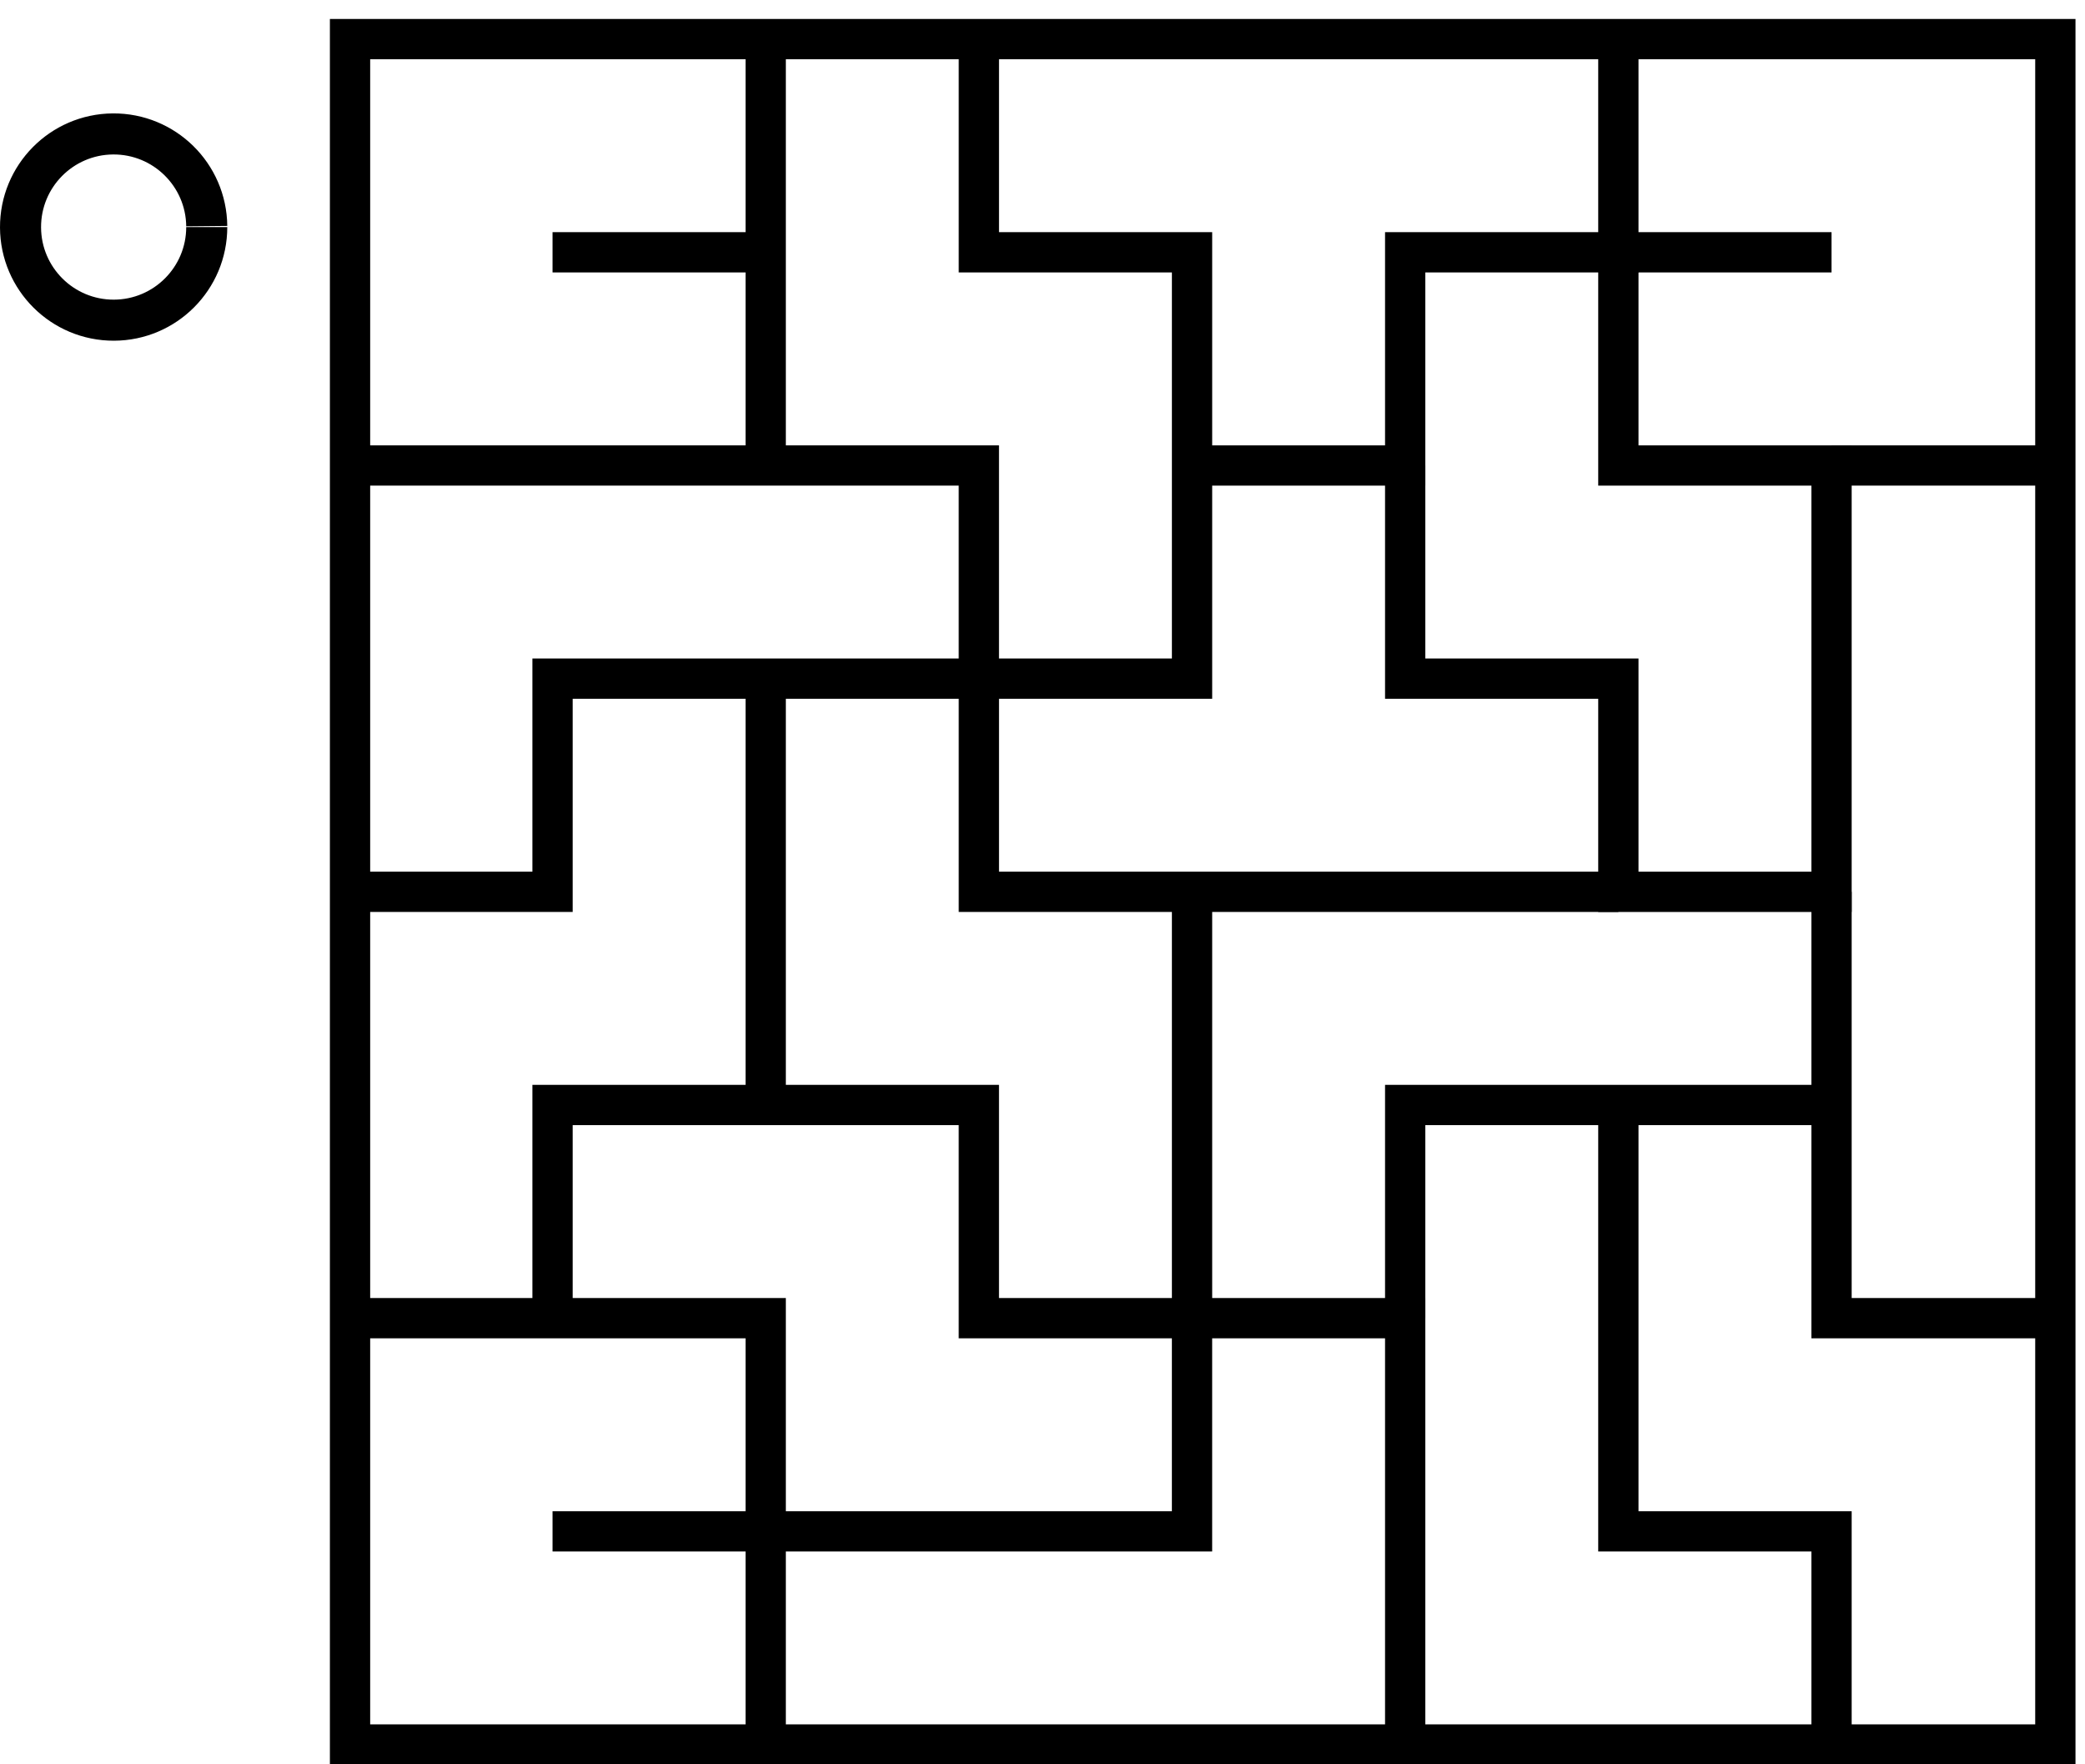
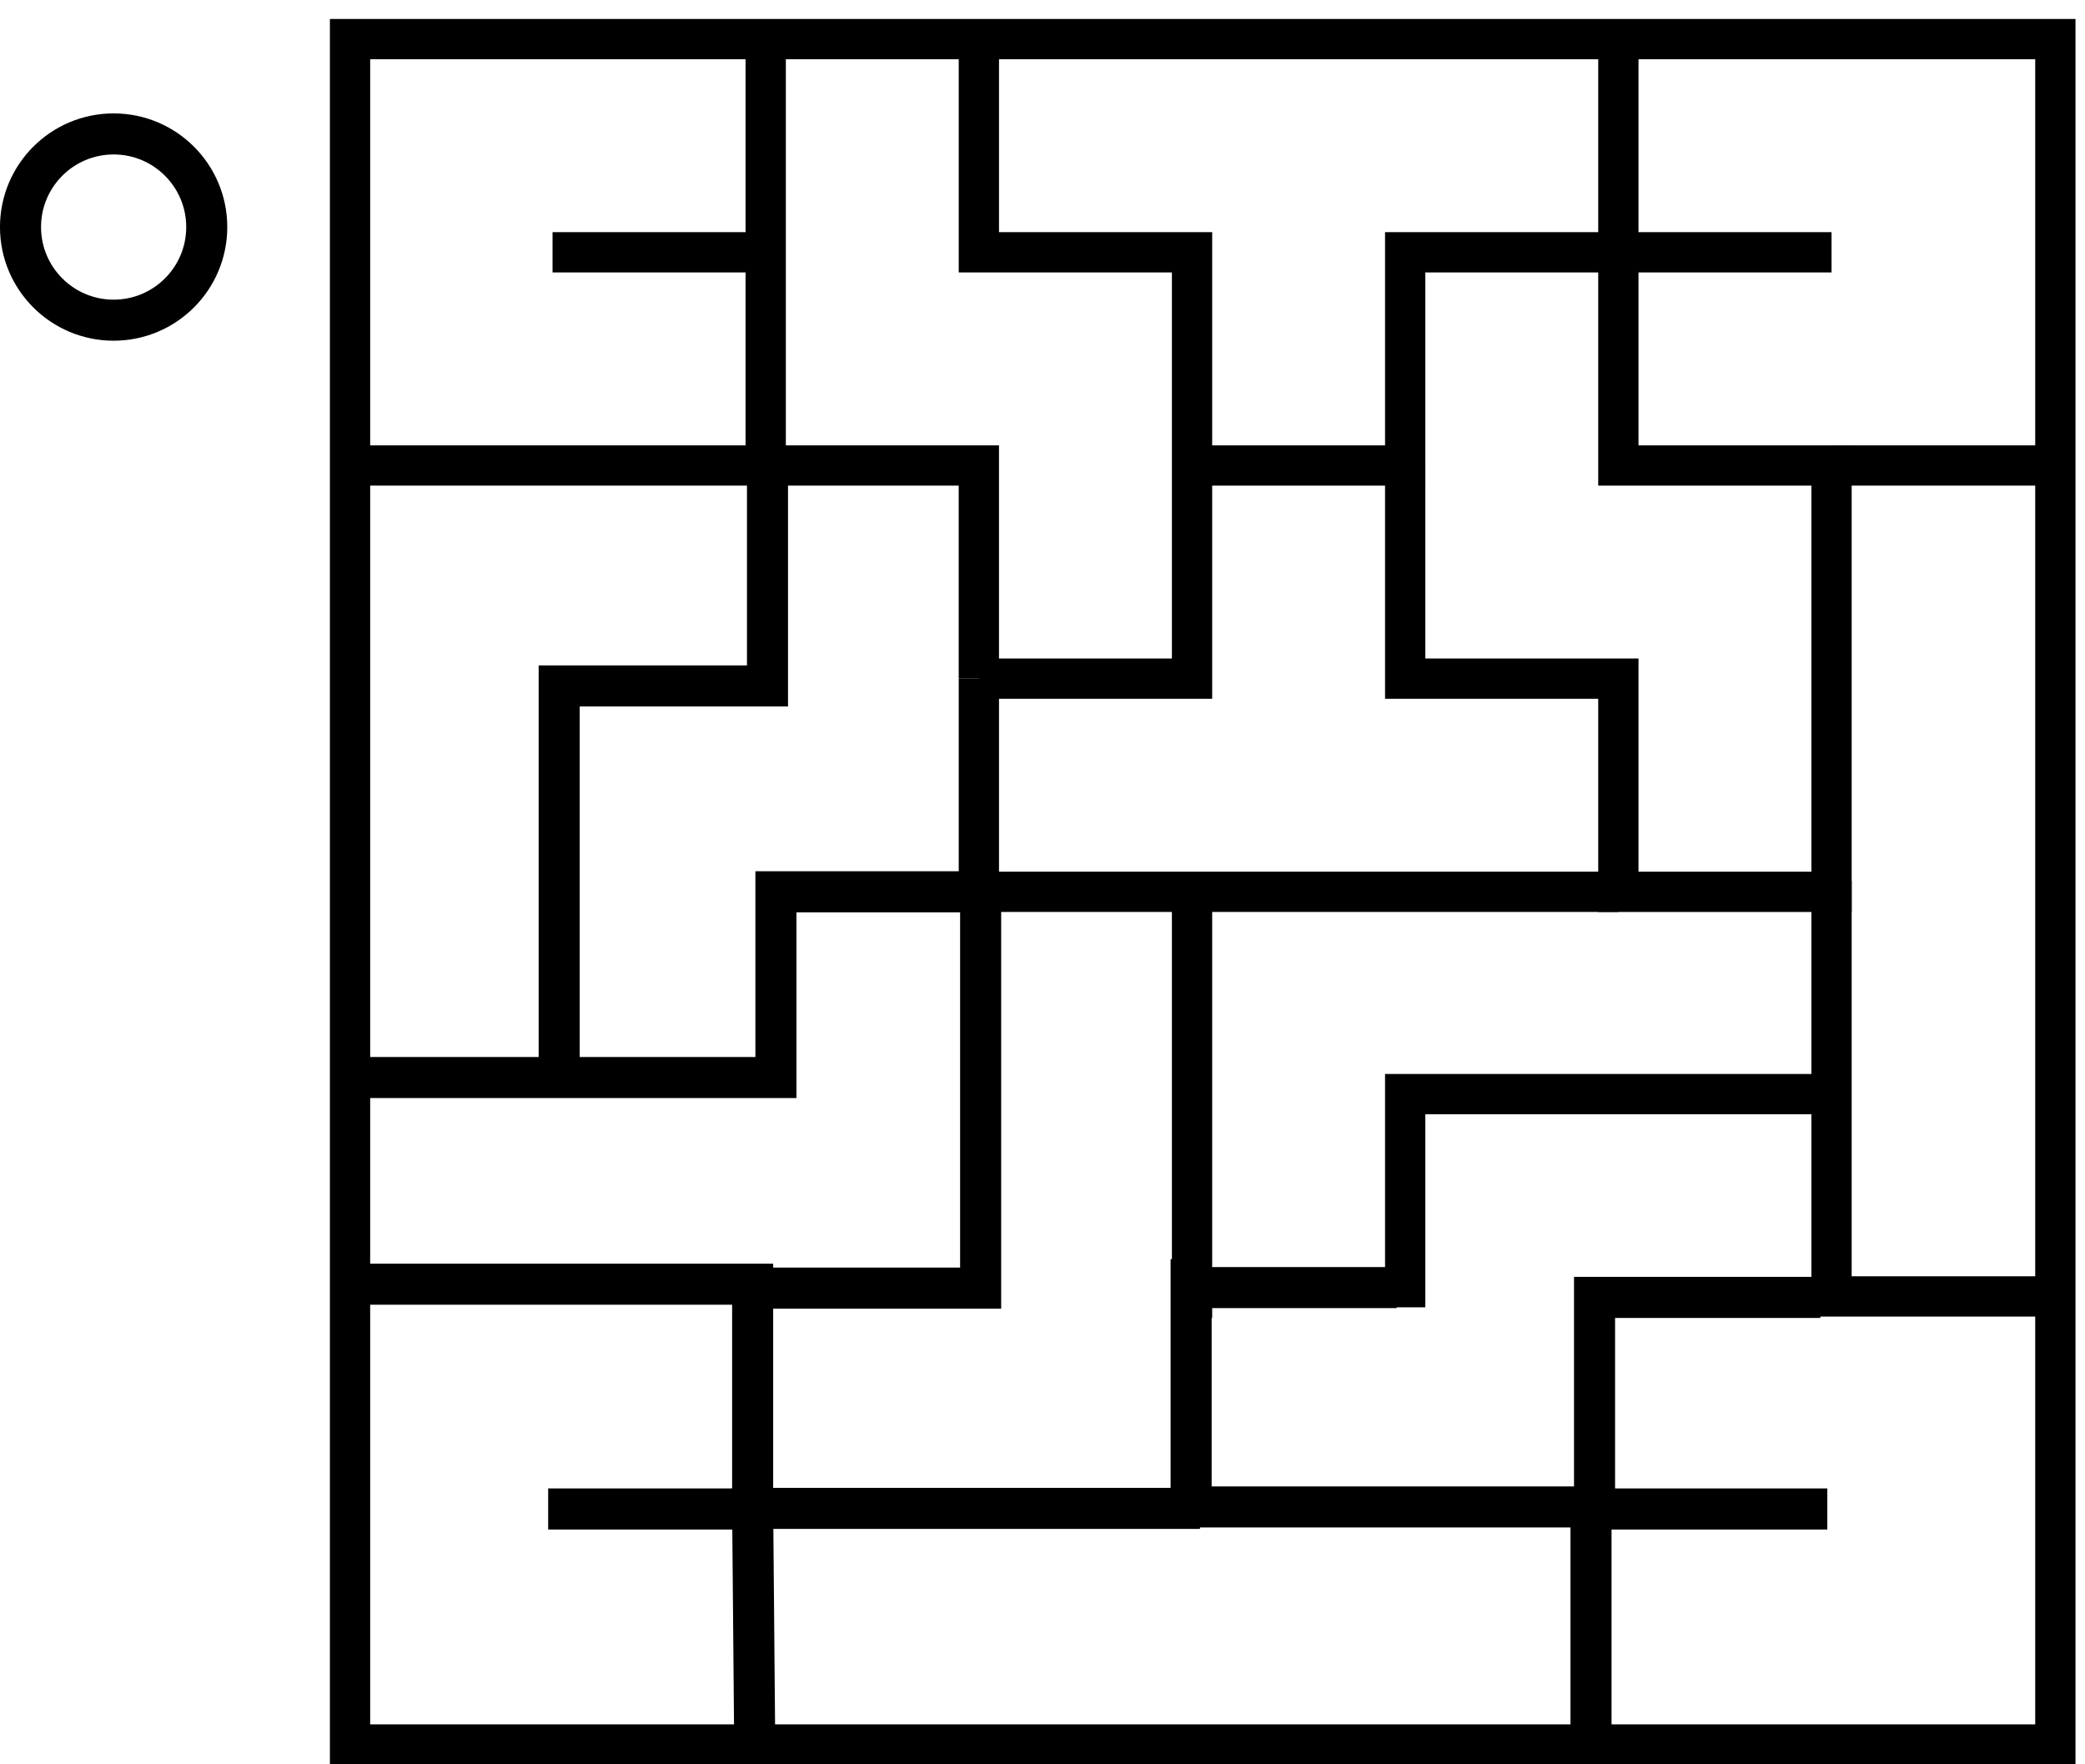
<svg xmlns="http://www.w3.org/2000/svg" width="383.867" height="324.747" viewBox="0 0 101.565 85.923">
-   <g fill="none" stroke="#000" transform="translate(-5.048 -.946)">
-     <path d="M15.119 12.006a4.536 4.536 0 01-4.525 4.536 4.536 4.536 0 01-4.546-4.514A4.536 4.536 0 0110.55 7.47a4.536 4.536 0 014.569 4.491" stroke-width="2" />
+   <g transform="translate(-5.048 -.946)" fill="none" stroke="#000">
+     <circle cx="10.583" cy="12.006" r="4.536" stroke-width="2" />
    <rect ry="0" y="2.851" x="22.099" height="83.07" width="83.07" stroke-width="1.962" />
-     <path d="M21.58 65.154h20.767V85.92M31.964 75.538h10.383" stroke-width="1.962" />
-     <path d="M31.964 65.154V54.77H52.73v10.384h10.384v10.384H42.347M63.115 65.154h10.383V85.92M21.58 44.386h10.384V34.003h10.383V54.77M21.58 23.619H52.73v10.384H42.347M42.347 2.851V23.62M31.964 13.235h10.383M52.731 2.851v10.384h10.384v20.768H52.73M83.882 2.851v10.384H73.498V23.62H63.115" stroke-width="1.962" />
+     <path d="M21.58 23.619H52.73v10.384M42.347 2.851V23.62M31.964 13.235h10.383M52.731 2.851v10.384h10.384v20.768H52.73M83.882 2.851v10.384H73.498V23.62H63.115" stroke-width="1.962" />
    <path d="M83.882 13.235V23.62h10.384v20.767H83.882V34.003H73.498V23.619" stroke-width="1.962" />
-     <path d="M52.731 34.003v10.383h31.151M63.115 44.386v20.768M94.266 23.619h10.384M83.882 13.235h10.384M94.266 85.921V75.538H83.882V54.77" stroke-width="1.962" />
-     <path d="M73.498 65.154V54.77h20.768V44.386M94.266 54.77v10.384h10.384" stroke-width="1.962" />
+     <path d="M52.731 34.003v10.383h31.151M63.115 44.386v20.768M94.266 23.619h10.384M83.882 13.235h10.384M73.498 64.625V54.24h20.768V43.857M94.266 54.77v9.325h10.384" stroke-width="1.962" />
+     <path d="M63.5 63.665h9.583M63.07 62.277v12.072h19.652V64.143H93.72M82.55 86.368v-11.92h11.511M63.5 74.419H41.711l.093 10.612M31.75 74.448h9.961V63.5H22.435M52.817 44.814V63.69h-10.35M52.917 44.385H42.845v9.048h-20.41" stroke-width="2" />
+     <path d="M42.434 23.648v10.71H32.287v19.127" stroke-width="2" />
  </g>
</svg>
